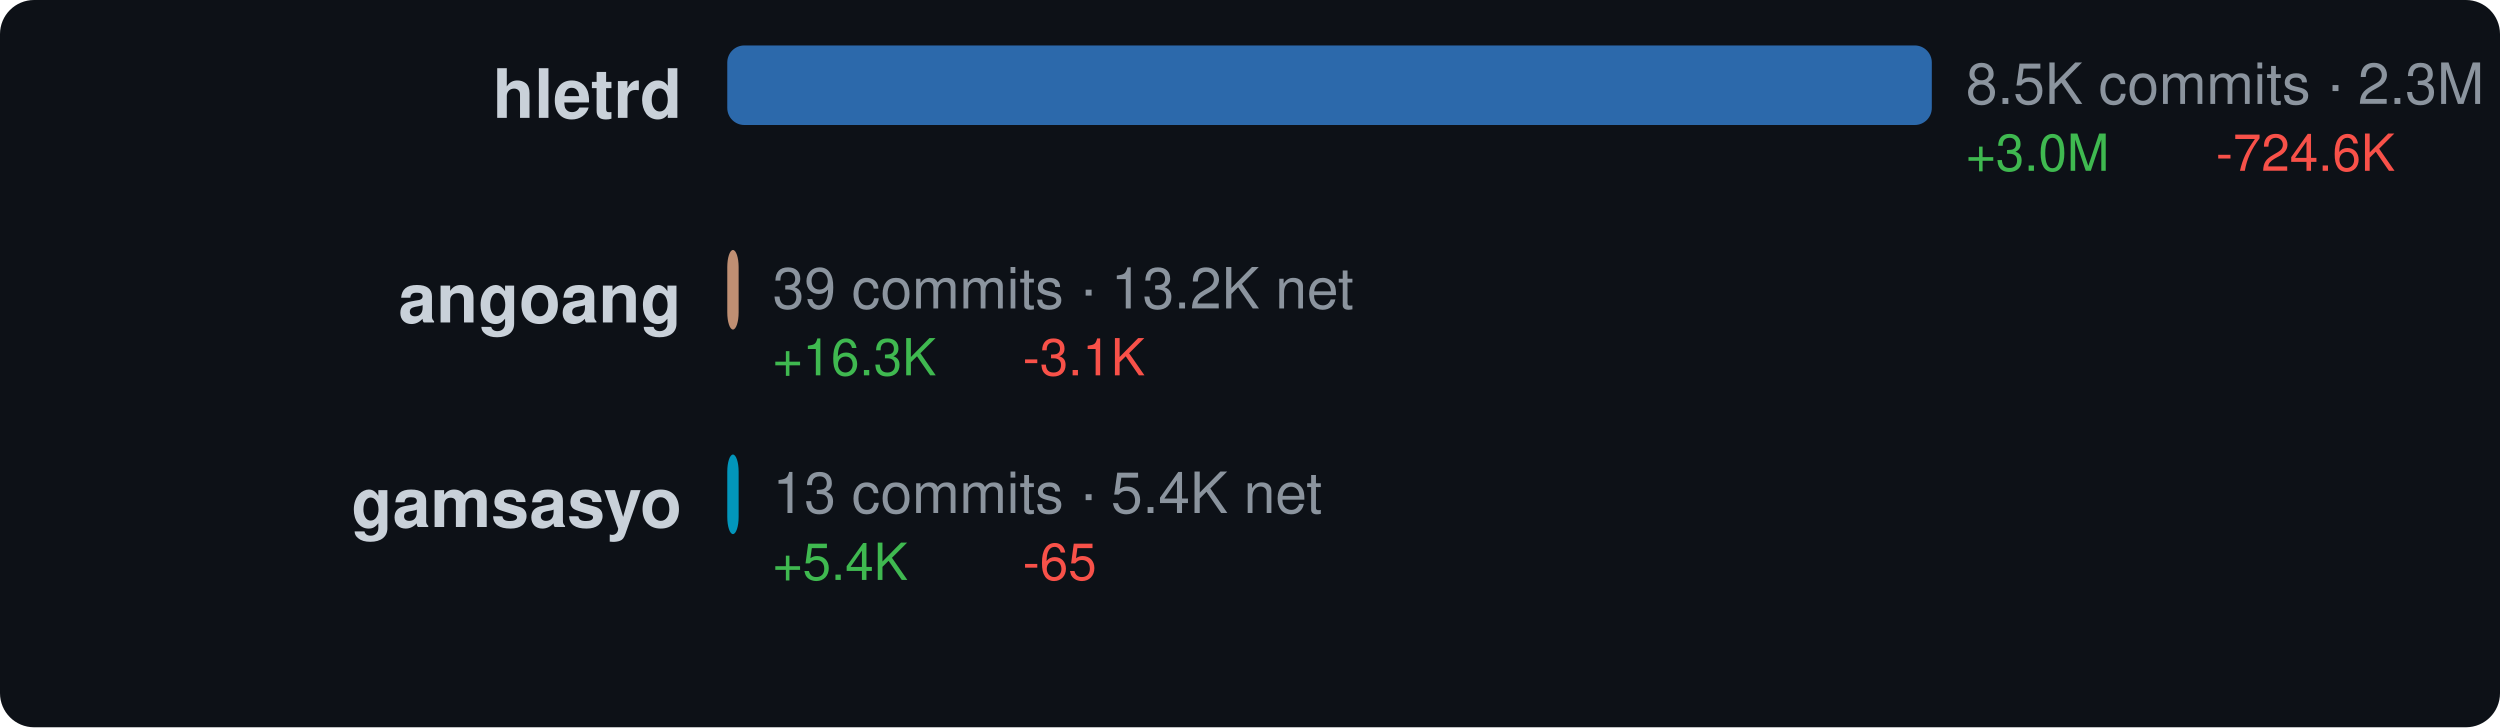
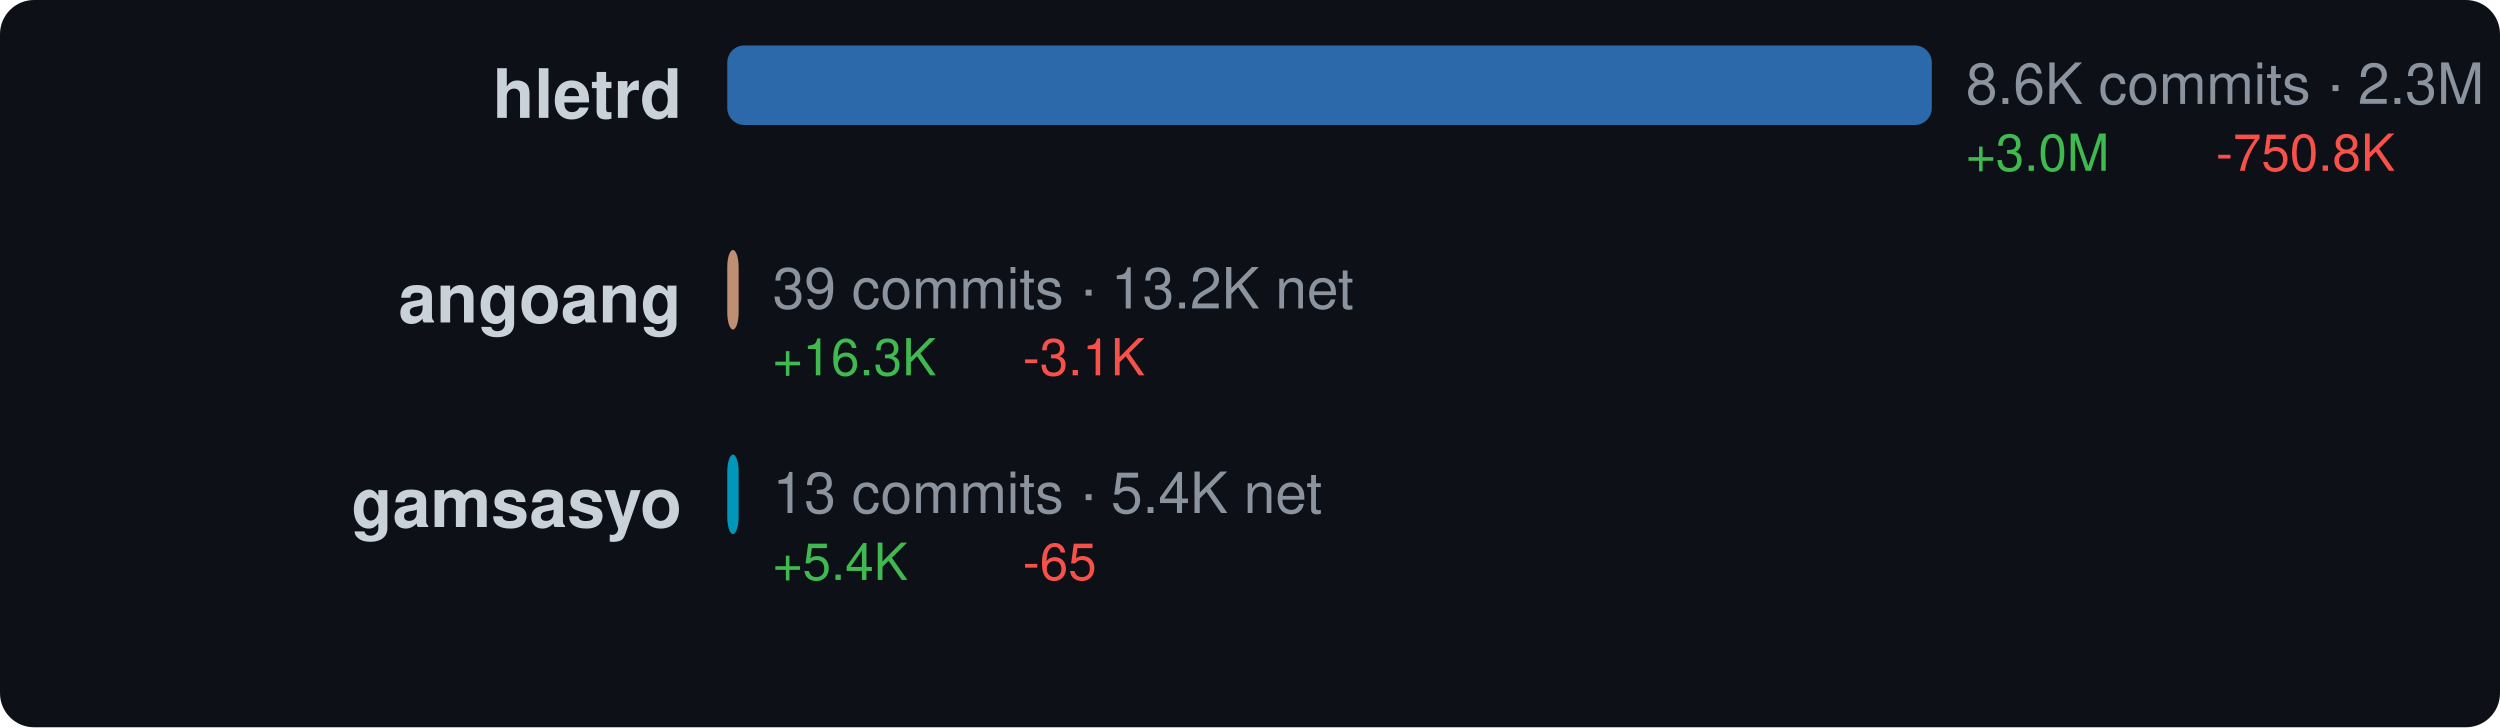
<svg xmlns="http://www.w3.org/2000/svg" width="440" height="128" viewBox="0 0 440 128">
  <style>text { dominant-baseline: central; }</style>
  <rect width="100%" height="100%" rx="6" fill="#0d1117" />
  <text x="120" y="18" text-anchor="end" fill="#c9d1d9" font-size="12" font-family="Segoe UI,Helvetica,Arial,sans-serif" font-weight="600">hletrd</text>
  <rect x="128" y="8" width="212" height="14" rx="3" fill="#3178c6" opacity="0.85" />
-   <text x="346" y="16" fill="#8b949e" font-size="10" font-family="Segoe UI,Helvetica,Arial,sans-serif">8.5K commits · 2.3M net</text>
+   <text x="346" y="16" fill="#8b949e" font-size="10" font-family="Segoe UI,Helvetica,Arial,sans-serif">8.6K commits · 2.3M net</text>
  <text x="346" y="28" fill="#3fb950" font-size="9" font-family="Segoe UI,Helvetica,Arial,sans-serif">+3.0M</text>
-   <text x="390" y="28" fill="#f85149" font-size="9" font-family="Segoe UI,Helvetica,Arial,sans-serif">-724.6K</text>
+   <text x="390" y="28" fill="#f85149" font-size="9" font-family="Segoe UI,Helvetica,Arial,sans-serif">-750.8K</text>
  <text x="120" y="54" text-anchor="end" fill="#c9d1d9" font-size="12" font-family="Segoe UI,Helvetica,Arial,sans-serif" font-weight="600">angoang</text>
  <rect x="128" y="44" width="2" height="14" rx="3" fill="#dea584" opacity="0.85" />
  <text x="136" y="52" fill="#8b949e" font-size="10" font-family="Segoe UI,Helvetica,Arial,sans-serif">39 commits · 13.2K net</text>
  <text x="136" y="64" fill="#3fb950" font-size="9" font-family="Segoe UI,Helvetica,Arial,sans-serif">+16.3K</text>
  <text x="180" y="64" fill="#f85149" font-size="9" font-family="Segoe UI,Helvetica,Arial,sans-serif">-3.1K</text>
  <text x="120" y="90" text-anchor="end" fill="#c9d1d9" font-size="12" font-family="Segoe UI,Helvetica,Arial,sans-serif" font-weight="600">gamsasyo</text>
  <rect x="128" y="80" width="2" height="14" rx="3" fill="#00add8" opacity="0.85" />
  <text x="136" y="88" fill="#8b949e" font-size="10" font-family="Segoe UI,Helvetica,Arial,sans-serif">13 commits · 5.4K net</text>
  <text x="136" y="100" fill="#3fb950" font-size="9" font-family="Segoe UI,Helvetica,Arial,sans-serif">+5.4K</text>
  <text x="180" y="100" fill="#f85149" font-size="9" font-family="Segoe UI,Helvetica,Arial,sans-serif">-65</text>
</svg>
